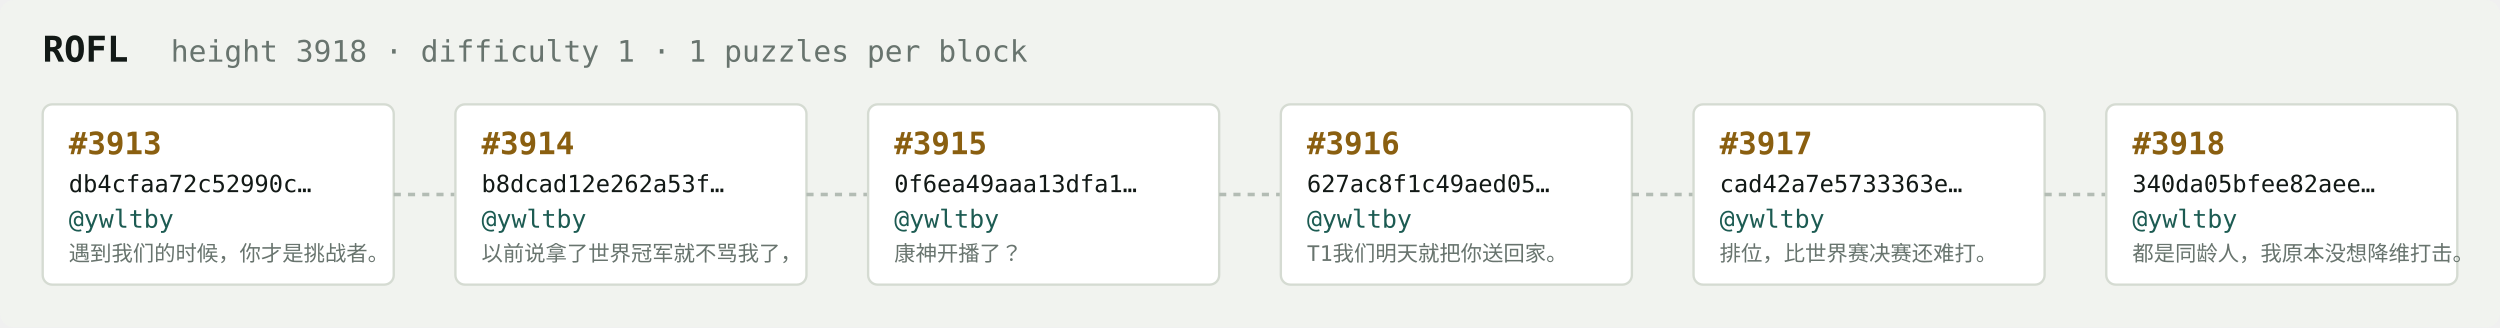
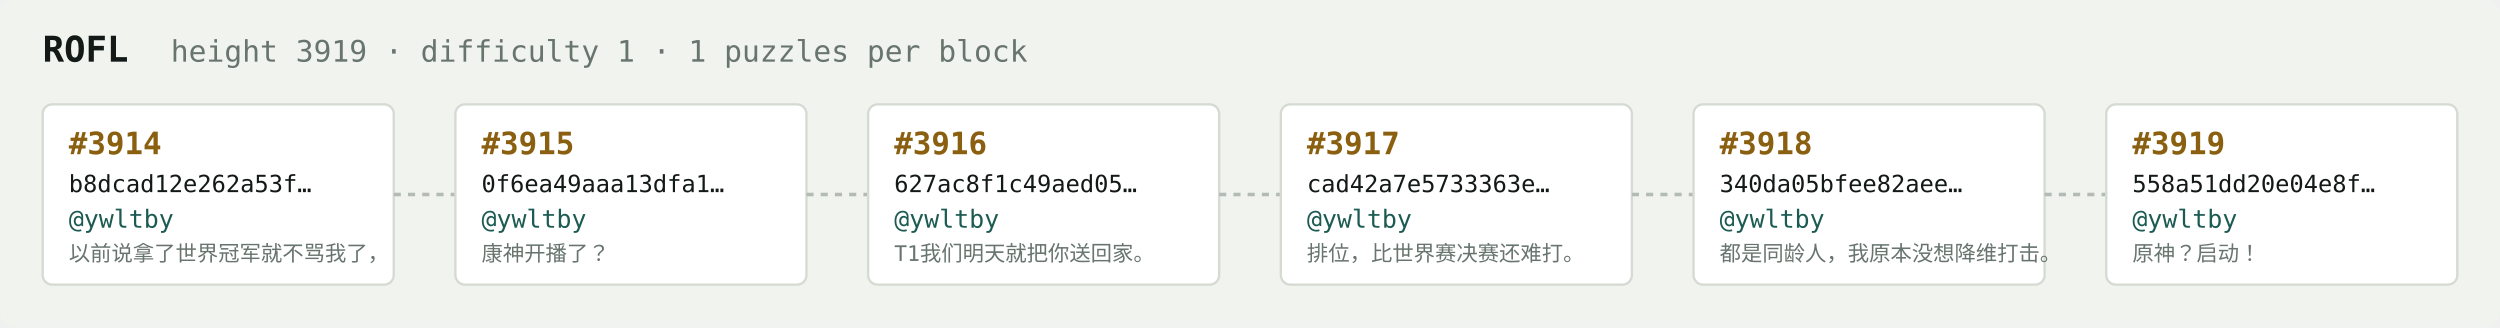
<svg xmlns="http://www.w3.org/2000/svg" width="1054" height="138" viewBox="0 0 1054 138" font-family="ui-monospace,SFMono-Regular,Menlo,monospace">
  <rect fill="#f1f3ef" width="1054" height="138" rx="6" />
  <text x="18" y="26" fill="#121916" font-size="15" font-weight="700">ROFL</text>
-   <text x="72" y="26" fill="#68746e" font-size="12.5">height 3918 · difficulty 1 · 1 puzzles per block</text>
+   <text x="72" y="26" fill="#68746e" font-size="12.5">height 3919 · difficulty 1 · 1 puzzles per block</text>
  <rect x="18" y="44" width="148" height="76" rx="4" fill="#ffffff" stroke="#d5dbd2" stroke-width="1" />
-   <text x="29" y="65" fill="#8a5f10" font-size="13" font-weight="700">#3913</text>
-   <text x="29" y="81" fill="#121916" font-size="10">db4cfaa72c52990c…</text>
+   <text x="29" y="65" fill="#8a5f10" font-size="13" font-weight="700">#3914</text>
+   <text x="29" y="81" fill="#121916" font-size="10">b8dcad12e262a53f…</text>
  <text x="29" y="96" fill="#1c5b52" font-size="10.5">@ywltby</text>
-   <text x="29" y="110" fill="#68746e" font-size="9">遇到我们的时候，你才是挑战者。</text>
+   <text x="29" y="110" fill="#68746e" font-size="9">以前说拿了世界冠军就不骂我了，</text>
  <line x1="166" y1="82.0" x2="192" y2="82.0" stroke="#b3bcb4" stroke-width="1.5" stroke-dasharray="3 3" />
  <rect x="192" y="44" width="148" height="76" rx="4" fill="#ffffff" stroke="#d5dbd2" stroke-width="1" />
-   <text x="203" y="65" fill="#8a5f10" font-size="13" font-weight="700">#3914</text>
-   <text x="203" y="81" fill="#121916" font-size="10">b8dcad12e262a53f…</text>
+   <text x="203" y="65" fill="#8a5f10" font-size="13" font-weight="700">#3915</text>
+   <text x="203" y="81" fill="#121916" font-size="10">0f6ea49aaa13dfa1…</text>
  <text x="203" y="96" fill="#1c5b52" font-size="10.5">@ywltby</text>
-   <text x="203" y="110" fill="#68746e" font-size="9">以前说拿了世界冠军就不骂我了，</text>
+   <text x="203" y="110" fill="#68746e" font-size="9">康神开播了？</text>
  <line x1="340" y1="82.0" x2="366" y2="82.0" stroke="#b3bcb4" stroke-width="1.5" stroke-dasharray="3 3" />
  <rect x="366" y="44" width="148" height="76" rx="4" fill="#ffffff" stroke="#d5dbd2" stroke-width="1" />
-   <text x="377" y="65" fill="#8a5f10" font-size="13" font-weight="700">#3915</text>
-   <text x="377" y="81" fill="#121916" font-size="10">0f6ea49aaa13dfa1…</text>
+   <text x="377" y="65" fill="#8a5f10" font-size="13" font-weight="700">#3916</text>
+   <text x="377" y="81" fill="#121916" font-size="10">627ac8f1c49aed05…</text>
  <text x="377" y="96" fill="#1c5b52" font-size="10.5">@ywltby</text>
-   <text x="377" y="110" fill="#68746e" font-size="9">康神开播了？</text>
+   <text x="377" y="110" fill="#68746e" font-size="9">T1我们明天就把你送回家。</text>
  <line x1="514" y1="82.0" x2="540" y2="82.0" stroke="#b3bcb4" stroke-width="1.5" stroke-dasharray="3 3" />
  <rect x="540" y="44" width="148" height="76" rx="4" fill="#ffffff" stroke="#d5dbd2" stroke-width="1" />
-   <text x="551" y="65" fill="#8a5f10" font-size="13" font-weight="700">#3916</text>
-   <text x="551" y="81" fill="#121916" font-size="10">627ac8f1c49aed05…</text>
+   <text x="551" y="65" fill="#8a5f10" font-size="13" font-weight="700">#3917</text>
+   <text x="551" y="81" fill="#121916" font-size="10">cad42a7e5733363e…</text>
  <text x="551" y="96" fill="#1c5b52" font-size="10.5">@ywltby</text>
-   <text x="551" y="110" fill="#68746e" font-size="9">T1我们明天就把你送回家。</text>
+   <text x="551" y="110" fill="#68746e" font-size="9">排位，比世界赛决赛还难打。</text>
  <line x1="688" y1="82.0" x2="714" y2="82.0" stroke="#b3bcb4" stroke-width="1.5" stroke-dasharray="3 3" />
  <rect x="714" y="44" width="148" height="76" rx="4" fill="#ffffff" stroke="#d5dbd2" stroke-width="1" />
-   <text x="725" y="65" fill="#8a5f10" font-size="13" font-weight="700">#3917</text>
-   <text x="725" y="81" fill="#121916" font-size="10">cad42a7e5733363e…</text>
+   <text x="725" y="65" fill="#8a5f10" font-size="13" font-weight="700">#3918</text>
+   <text x="725" y="81" fill="#121916" font-size="10">340da05bfee82aee…</text>
  <text x="725" y="96" fill="#1c5b52" font-size="10.5">@ywltby</text>
-   <text x="725" y="110" fill="#68746e" font-size="9">排位，比世界赛决赛还难打。</text>
+   <text x="725" y="110" fill="#68746e" font-size="9">都是同龄人，我原本没想降维打击。</text>
  <line x1="862" y1="82.0" x2="888" y2="82.0" stroke="#b3bcb4" stroke-width="1.5" stroke-dasharray="3 3" />
  <rect x="888" y="44" width="148" height="76" rx="4" fill="#ffffff" stroke="#d5dbd2" stroke-width="1" />
-   <text x="899" y="65" fill="#8a5f10" font-size="13" font-weight="700">#3918</text>
-   <text x="899" y="81" fill="#121916" font-size="10">340da05bfee82aee…</text>
+   <text x="899" y="65" fill="#8a5f10" font-size="13" font-weight="700">#3919</text>
+   <text x="899" y="81" fill="#121916" font-size="10">558a51dd20e04e8f…</text>
  <text x="899" y="96" fill="#1c5b52" font-size="10.5">@ywltby</text>
-   <text x="899" y="110" fill="#68746e" font-size="9">都是同龄人，我原本没想降维打击。</text>
+   <text x="899" y="110" fill="#68746e" font-size="9">原神？启动！</text>
</svg>
